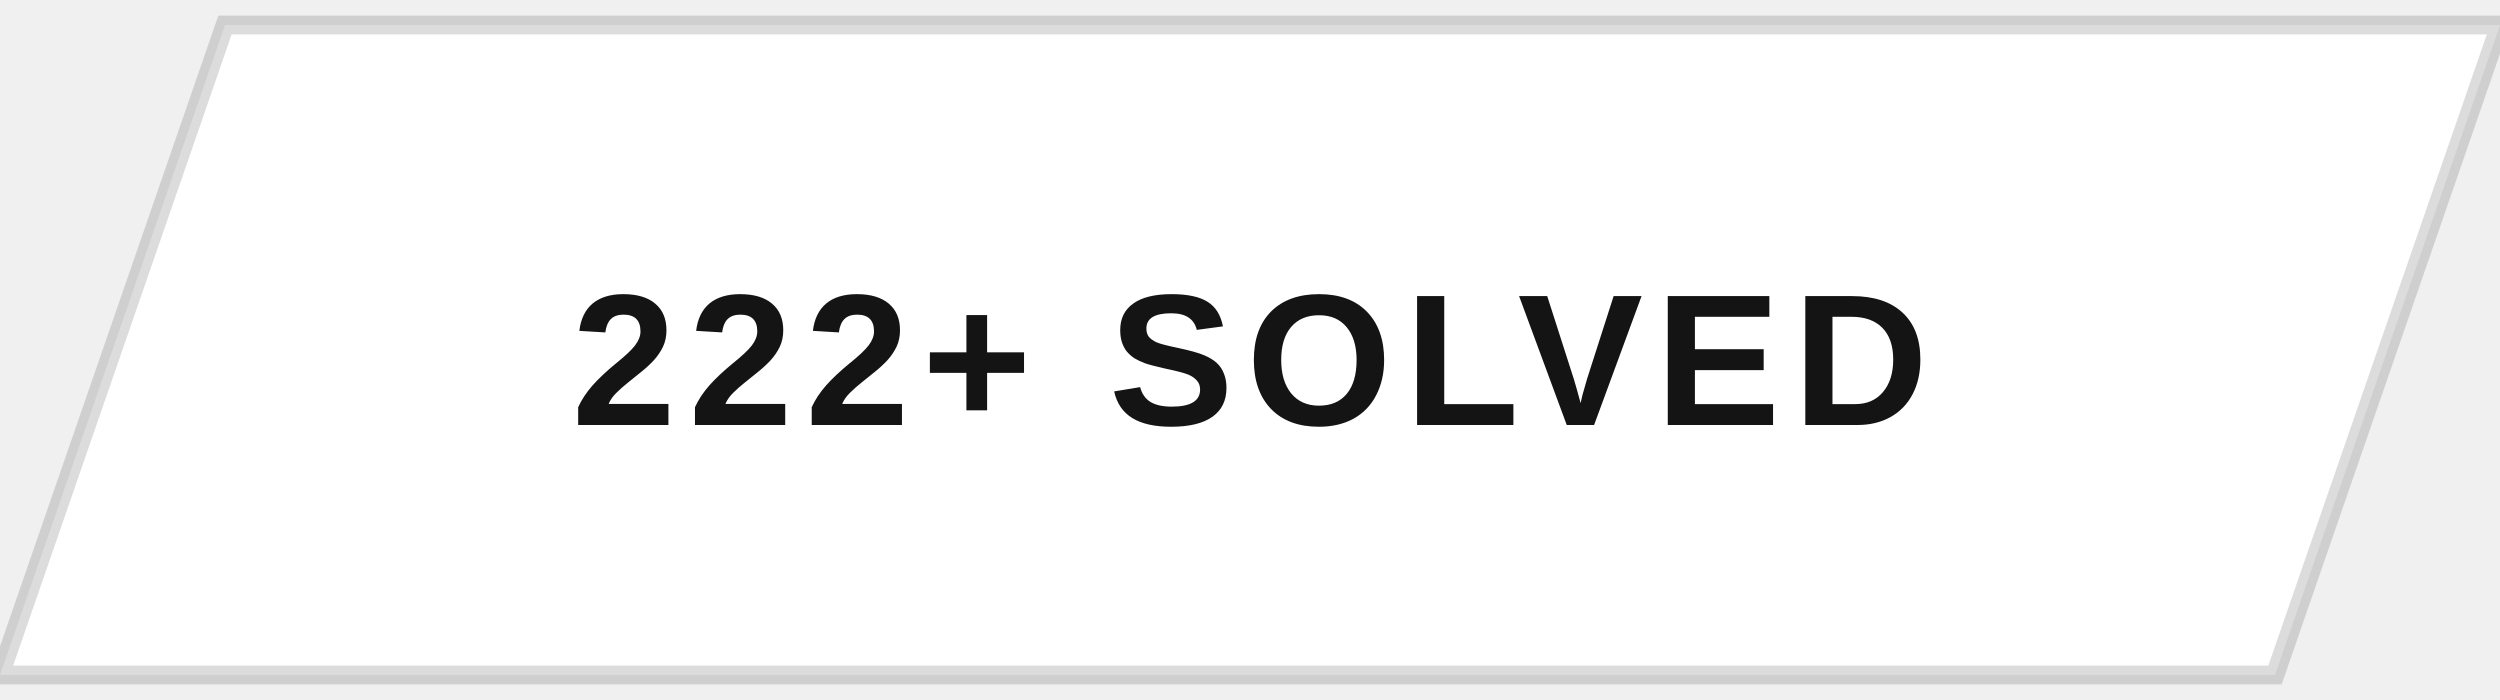
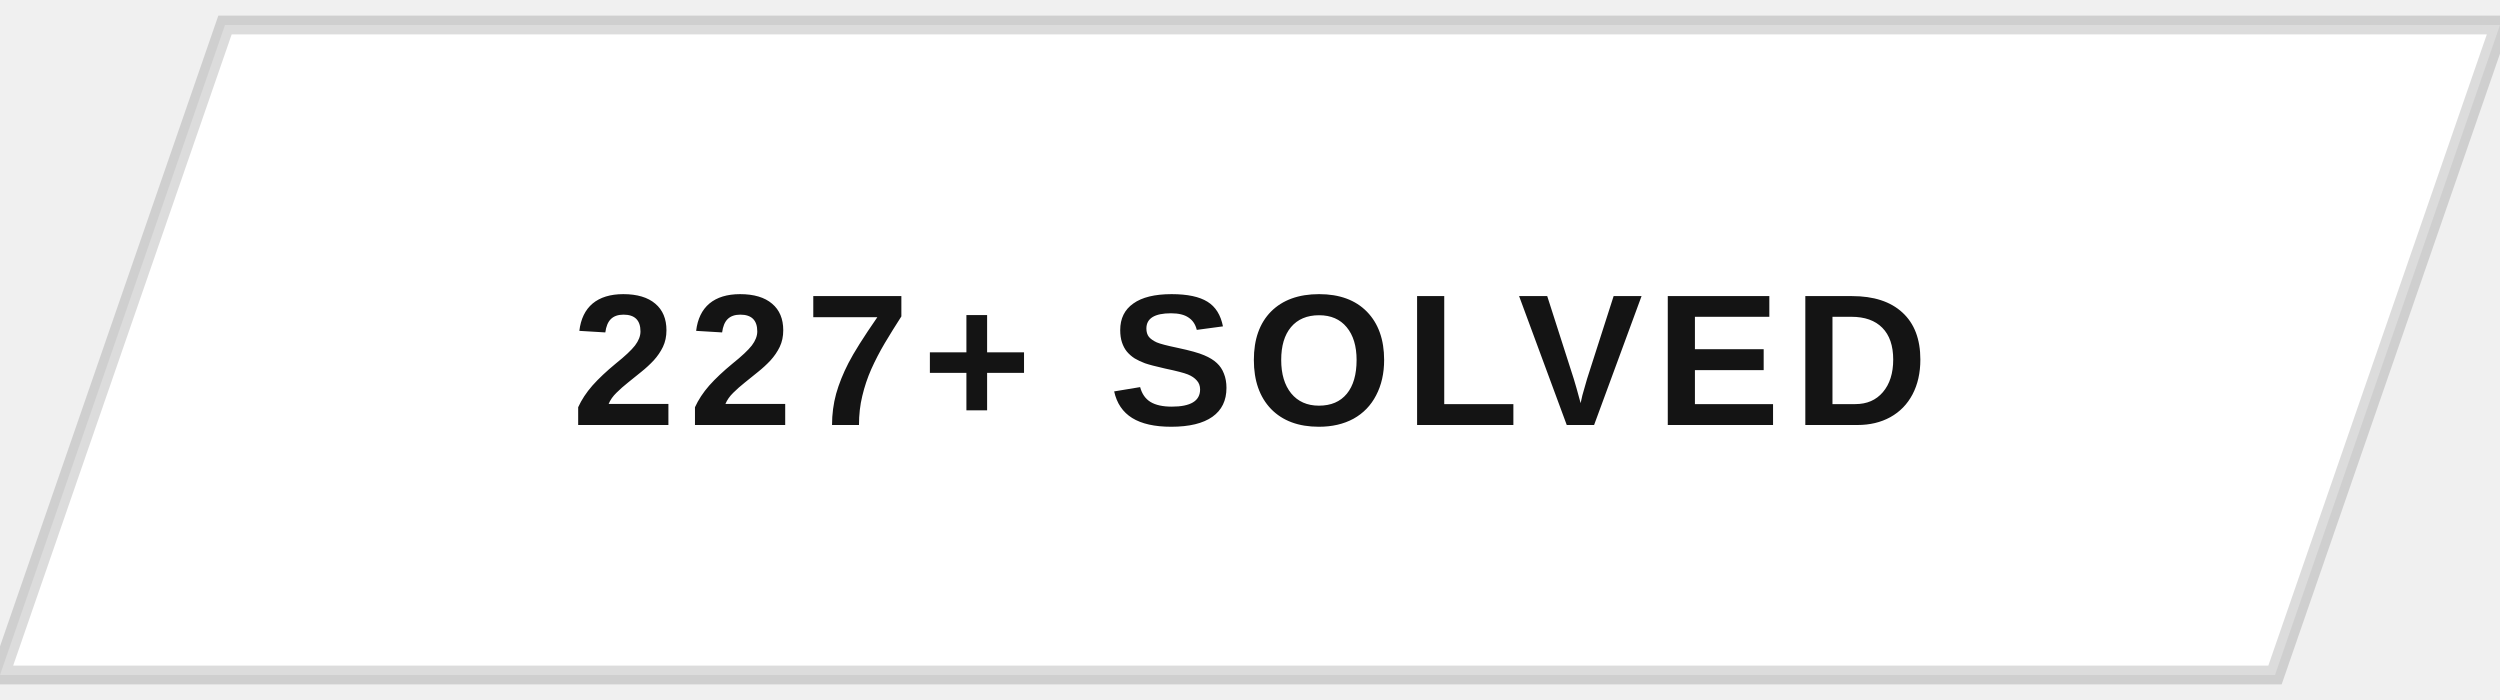
<svg xmlns="http://www.w3.org/2000/svg" width="200" height="56" viewBox="0 0 200 56">
  <defs>
    <clipPath id="btnClip">
      <path d="M18,2 L200,2 L182,54 L0,54 Z" />
    </clipPath>
    <linearGradient id="fillSweep" x1="0%" y1="0%" x2="100%" y2="0%">
      <stop offset="0%" stop-color="#141414" stop-opacity="0" />
      <stop offset="50%" stop-color="#141414" stop-opacity="0.9" />
      <stop offset="100%" stop-color="#141414" stop-opacity="0" />
    </linearGradient>
  </defs>
  <g clip-path="url(#btnClip)">
    <rect x="0" y="0" width="200" height="56" fill="#ffffff" />
    <rect x="-200" y="0" width="200" height="56" fill="url(#fillSweep)">
      <animate attributeName="x" values="-200;200;200" keyTimes="0;0.5;1" dur="5s" repeatCount="indefinite" />
    </rect>
  </g>
  <path d="M18,2 L200,2 L182,54 L0,54 Z" fill="none" stroke="#141414" stroke-width="1.5" opacity="0.15" />
-   <text x="100" y="34" text-anchor="middle" font-family="Arial, Helvetica, sans-serif" font-size="15" font-weight="700" letter-spacing="1" fill="#141414" style="text-transform:uppercase">222+ SOLVED</text>
+   <text x="100" y="34" text-anchor="middle" font-family="Arial, Helvetica, sans-serif" font-size="15" font-weight="700" letter-spacing="1" fill="#141414" style="text-transform:uppercase">227+ SOLVED</text>
</svg>
